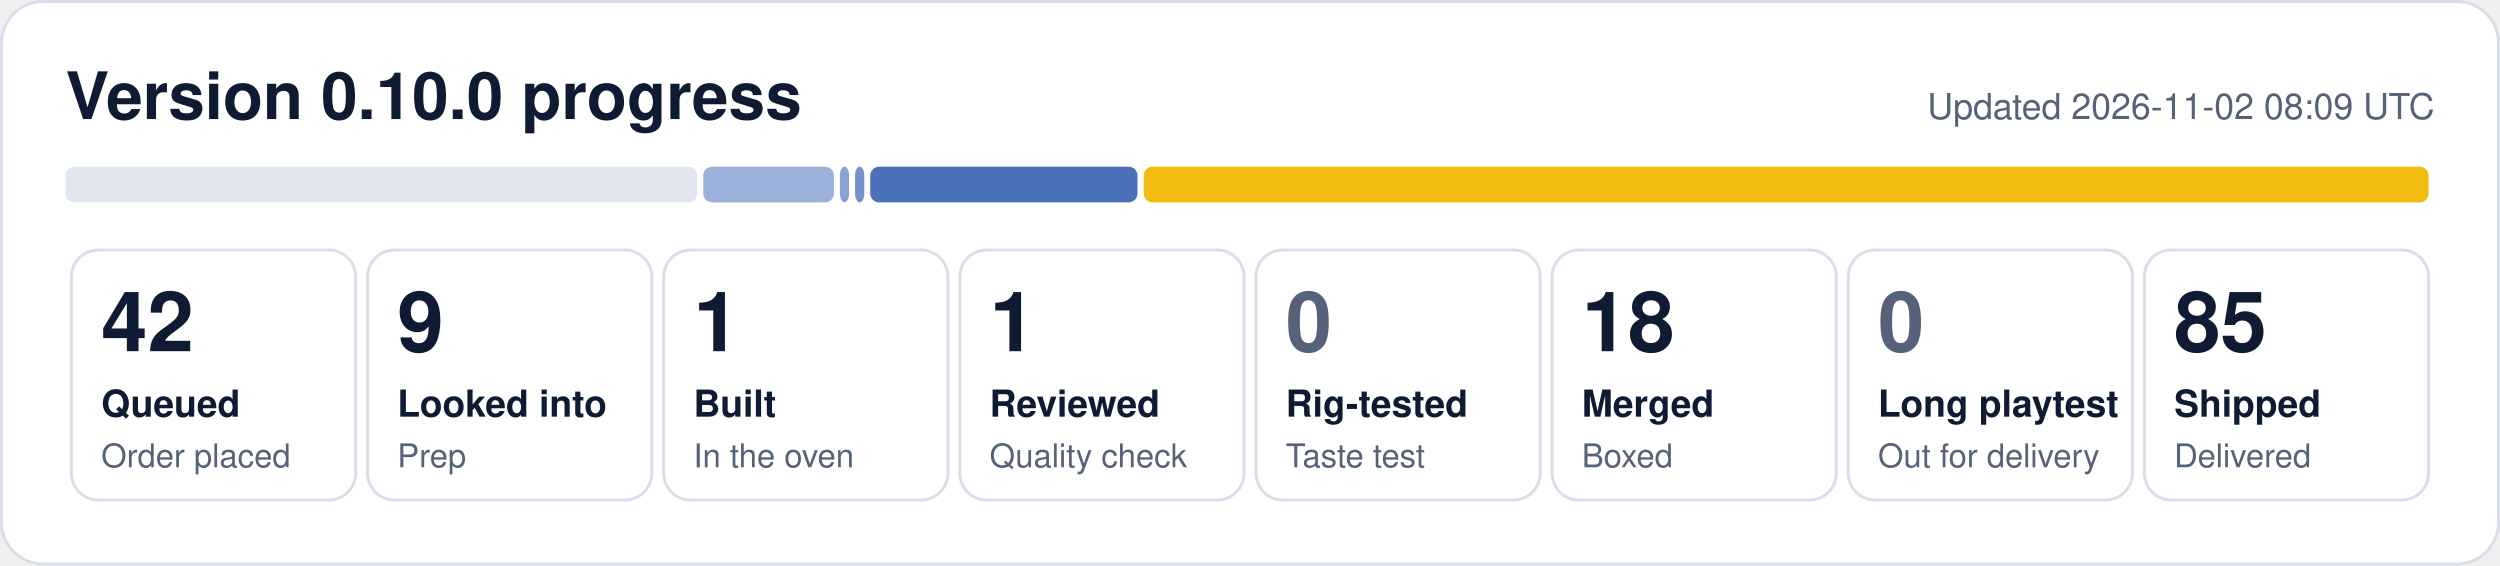
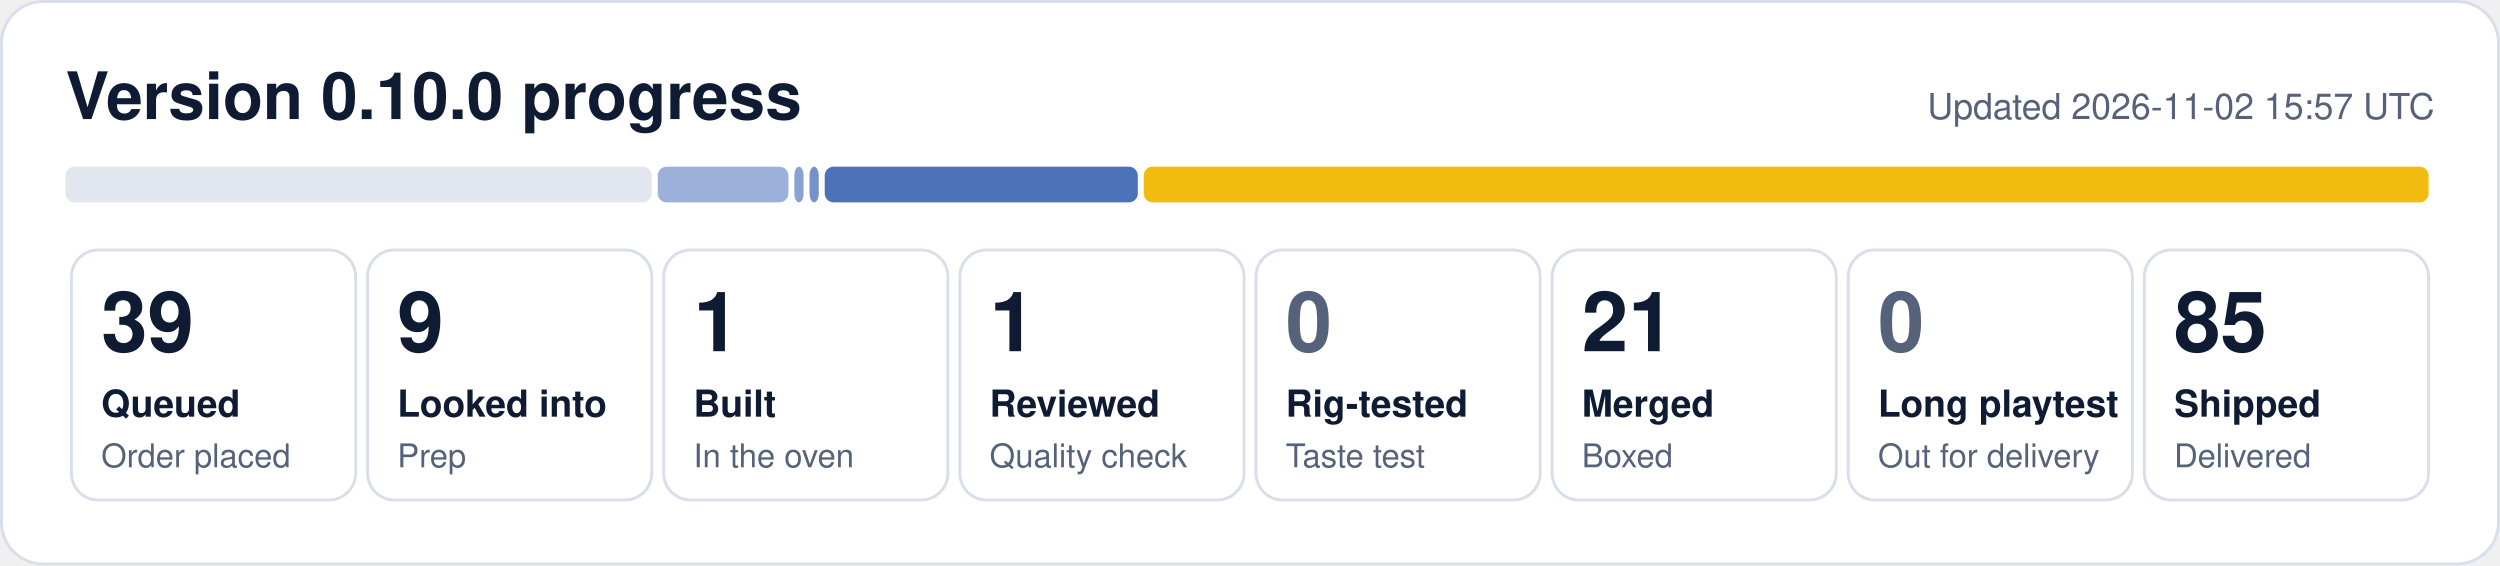
- <svg xmlns="http://www.w3.org/2000/svg" width="840" height="190" viewBox="0 0 840 190" role="img" aria-label="0.10.0 progress: 42 queued, 9 looked into, 1 built, 1 reviewed, 18 merged, 85 shipped">
+ <svg xmlns="http://www.w3.org/2000/svg" width="840" height="190" viewBox="0 0 840 190" role="img" aria-label="0.10.0 progress: 39 queued, 9 looked into, 1 built, 1 reviewed, 21 merged, 85 shipped">
  <rect x="0.5" y="0.5" width="839" height="189" rx="14" fill="#ffffff" stroke="#d9dfea" />
  <text x="22" y="40" font-family="Segoe UI, Helvetica, Arial, sans-serif" font-size="22" font-weight="700" fill="#0f1b33">Version 0.10.0 progress</text>
-   <text x="818" y="40" font-family="Segoe UI, Helvetica, Arial, sans-serif" font-size="12" fill="#56627a" text-anchor="end">Updated 2026-11-02 08:09 UTC</text>
-   <rect x="22.0" y="56" width="212.3" height="12" rx="3" fill="#e1e6ef" fill-opacity="1.00" />
-   <rect x="236.3" y="56" width="43.9" height="12" rx="3" fill="#1f4fa8" fill-opacity="0.44" />
-   <rect x="282.2" y="56" width="3.1" height="12" rx="3" fill="#1f4fa8" fill-opacity="0.53" />
-   <rect x="287.3" y="56" width="3.1" height="12" rx="3" fill="#1f4fa8" fill-opacity="0.62" />
-   <rect x="292.4" y="56" width="89.8" height="12" rx="3" fill="#1f4fa8" fill-opacity="0.80" />
+   <text x="818" y="40" font-family="Segoe UI, Helvetica, Arial, sans-serif" font-size="12" fill="#56627a" text-anchor="end">Updated 2026-11-02 15:57 UTC</text>
+   <rect x="22.0" y="56" width="197.0" height="12" rx="3" fill="#e1e6ef" fill-opacity="1.00" />
+   <rect x="221.0" y="56" width="43.9" height="12" rx="3" fill="#1f4fa8" fill-opacity="0.44" />
+   <rect x="266.9" y="56" width="3.1" height="12" rx="3" fill="#1f4fa8" fill-opacity="0.53" />
+   <rect x="272.0" y="56" width="3.1" height="12" rx="3" fill="#1f4fa8" fill-opacity="0.62" />
+   <rect x="277.1" y="56" width="105.2" height="12" rx="3" fill="#1f4fa8" fill-opacity="0.80" />
  <rect x="384.3" y="56" width="431.7" height="12" rx="3" fill="#f0b90b" fill-opacity="0.98" />
  <rect x="24.0" y="84" width="95.5" height="84" rx="9" fill="none" stroke="#d9dfea" />
-   <text x="34.0" y="118" font-family="Segoe UI, Helvetica, Arial, sans-serif" font-size="28" font-weight="800" fill="#0f1b33">42</text>
+   <text x="34.0" y="118" font-family="Segoe UI, Helvetica, Arial, sans-serif" font-size="28" font-weight="800" fill="#0f1b33">39</text>
  <text x="34.0" y="140" font-family="Segoe UI, Helvetica, Arial, sans-serif" font-size="12.5" font-weight="600" fill="#0f1b33">Queued</text>
  <text x="34.0" y="157" font-family="Segoe UI, Helvetica, Arial, sans-serif" font-size="11" fill="#56627a">Order placed</text>
  <rect x="123.5" y="84" width="95.5" height="84" rx="9" fill="none" stroke="#d9dfea" />
  <text x="133.5" y="118" font-family="Segoe UI, Helvetica, Arial, sans-serif" font-size="28" font-weight="800" fill="#0f1b33">9</text>
  <text x="133.5" y="140" font-family="Segoe UI, Helvetica, Arial, sans-serif" font-size="12.5" font-weight="600" fill="#0f1b33">Looked into</text>
  <text x="133.5" y="157" font-family="Segoe UI, Helvetica, Arial, sans-serif" font-size="11" fill="#56627a">Prep</text>
  <rect x="223.0" y="84" width="95.5" height="84" rx="9" fill="none" stroke="#d9dfea" />
  <text x="233.0" y="118" font-family="Segoe UI, Helvetica, Arial, sans-serif" font-size="28" font-weight="800" fill="#0f1b33">1</text>
  <text x="233.0" y="140" font-family="Segoe UI, Helvetica, Arial, sans-serif" font-size="12.5" font-weight="600" fill="#0f1b33">Built</text>
  <text x="233.0" y="157" font-family="Segoe UI, Helvetica, Arial, sans-serif" font-size="11" fill="#56627a">In the oven</text>
  <rect x="322.5" y="84" width="95.5" height="84" rx="9" fill="none" stroke="#d9dfea" />
  <text x="332.5" y="118" font-family="Segoe UI, Helvetica, Arial, sans-serif" font-size="28" font-weight="800" fill="#0f1b33">1</text>
  <text x="332.5" y="140" font-family="Segoe UI, Helvetica, Arial, sans-serif" font-size="12.5" font-weight="600" fill="#0f1b33">Reviewed</text>
  <text x="332.5" y="157" font-family="Segoe UI, Helvetica, Arial, sans-serif" font-size="11" fill="#56627a">Quality check</text>
  <rect x="422.0" y="84" width="95.5" height="84" rx="9" fill="none" stroke="#d9dfea" />
  <text x="432.0" y="118" font-family="Segoe UI, Helvetica, Arial, sans-serif" font-size="28" font-weight="800" fill="#56627a">0</text>
  <text x="432.0" y="140" font-family="Segoe UI, Helvetica, Arial, sans-serif" font-size="12.5" font-weight="600" fill="#0f1b33">Rig-tested</text>
  <text x="432.0" y="157" font-family="Segoe UI, Helvetica, Arial, sans-serif" font-size="11" fill="#56627a">Taste test</text>
  <rect x="521.5" y="84" width="95.5" height="84" rx="9" fill="none" stroke="#d9dfea" />
-   <text x="531.5" y="118" font-family="Segoe UI, Helvetica, Arial, sans-serif" font-size="28" font-weight="800" fill="#0f1b33">18</text>
+   <text x="531.5" y="118" font-family="Segoe UI, Helvetica, Arial, sans-serif" font-size="28" font-weight="800" fill="#0f1b33">21</text>
  <text x="531.5" y="140" font-family="Segoe UI, Helvetica, Arial, sans-serif" font-size="12.5" font-weight="600" fill="#0f1b33">Merged</text>
  <text x="531.5" y="157" font-family="Segoe UI, Helvetica, Arial, sans-serif" font-size="11" fill="#56627a">Boxed</text>
  <rect x="621.0" y="84" width="95.5" height="84" rx="9" fill="none" stroke="#d9dfea" />
  <text x="631.0" y="118" font-family="Segoe UI, Helvetica, Arial, sans-serif" font-size="28" font-weight="800" fill="#56627a">0</text>
  <text x="631.0" y="140" font-family="Segoe UI, Helvetica, Arial, sans-serif" font-size="12.5" font-weight="600" fill="#0f1b33">Long playtest</text>
  <text x="631.0" y="157" font-family="Segoe UI, Helvetica, Arial, sans-serif" font-size="11" fill="#56627a">Out for delivery</text>
  <rect x="720.5" y="84" width="95.5" height="84" rx="9" fill="none" stroke="#d9dfea" />
  <text x="730.5" y="118" font-family="Segoe UI, Helvetica, Arial, sans-serif" font-size="28" font-weight="800" fill="#0f1b33">85</text>
  <text x="730.5" y="140" font-family="Segoe UI, Helvetica, Arial, sans-serif" font-size="12.5" font-weight="600" fill="#0f1b33">Shipped</text>
  <text x="730.5" y="157" font-family="Segoe UI, Helvetica, Arial, sans-serif" font-size="11" fill="#56627a">Delivered</text>
</svg>
